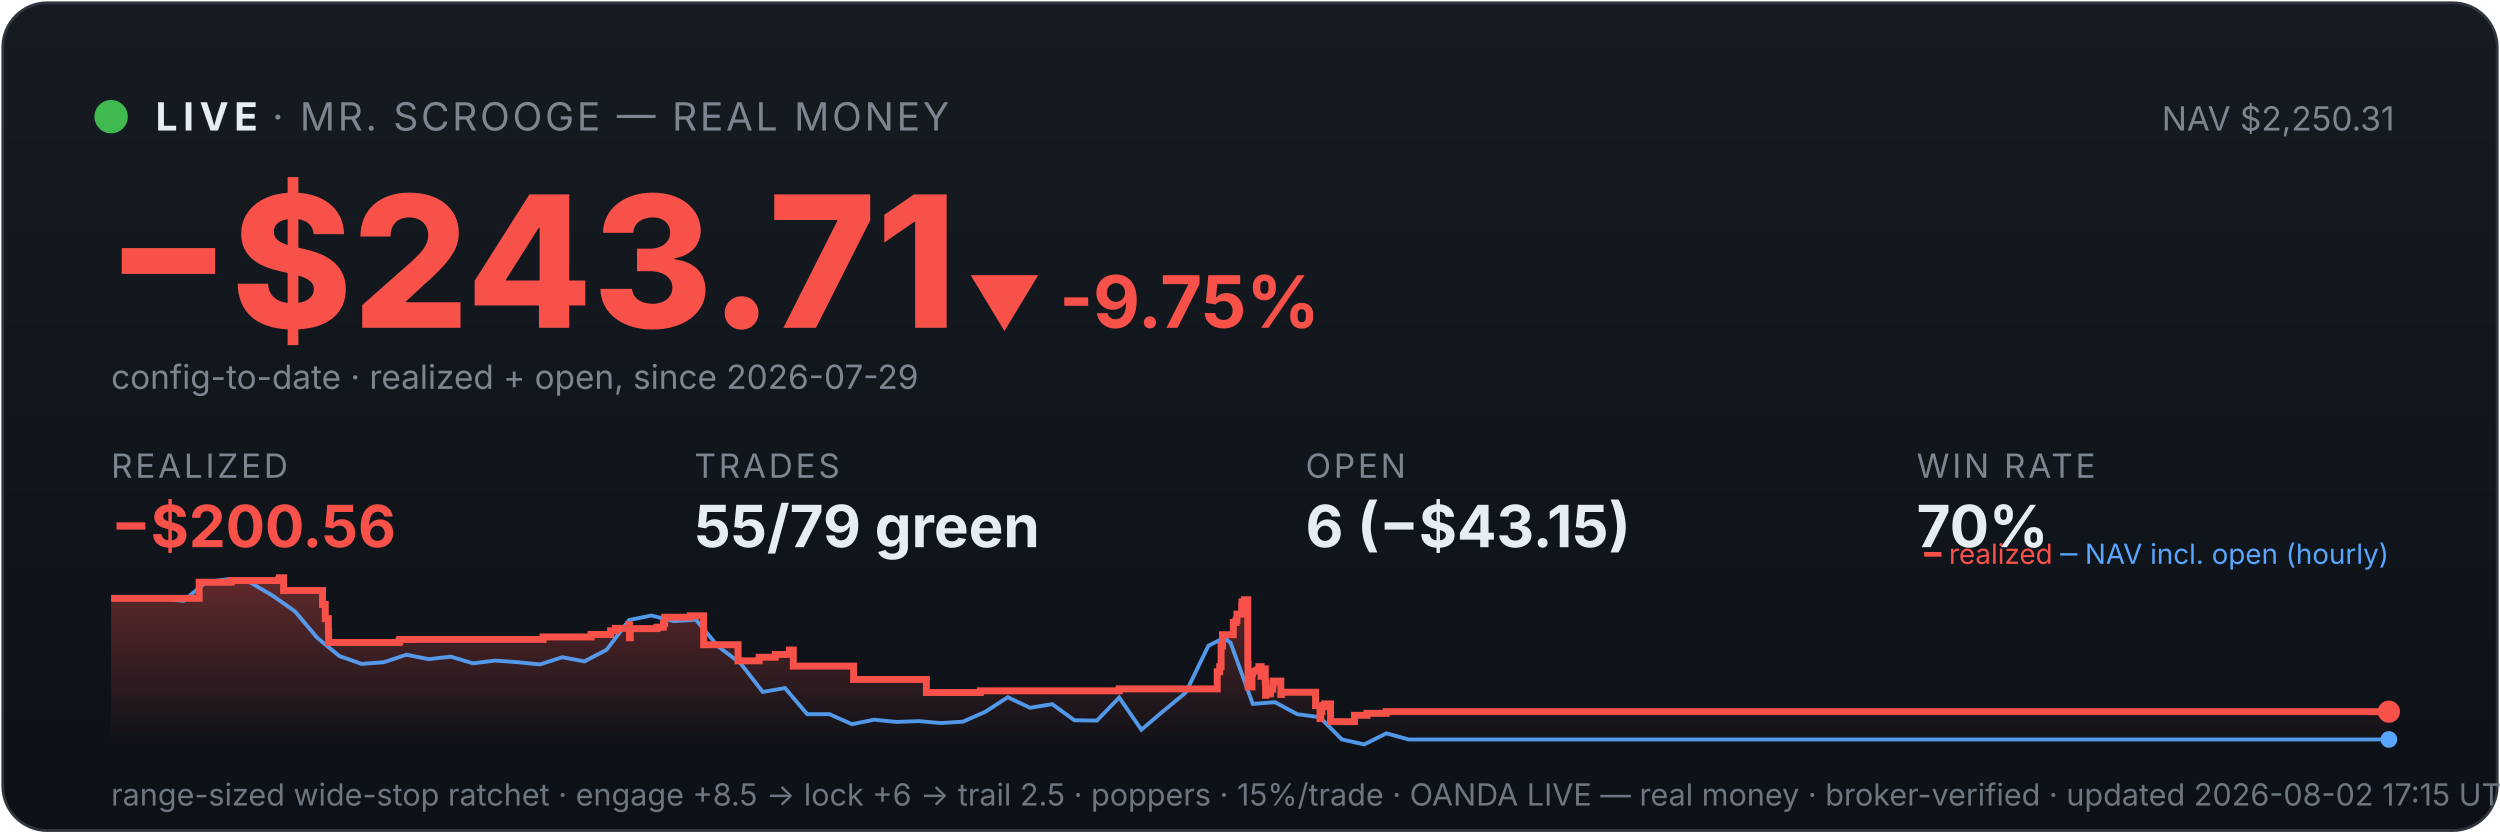
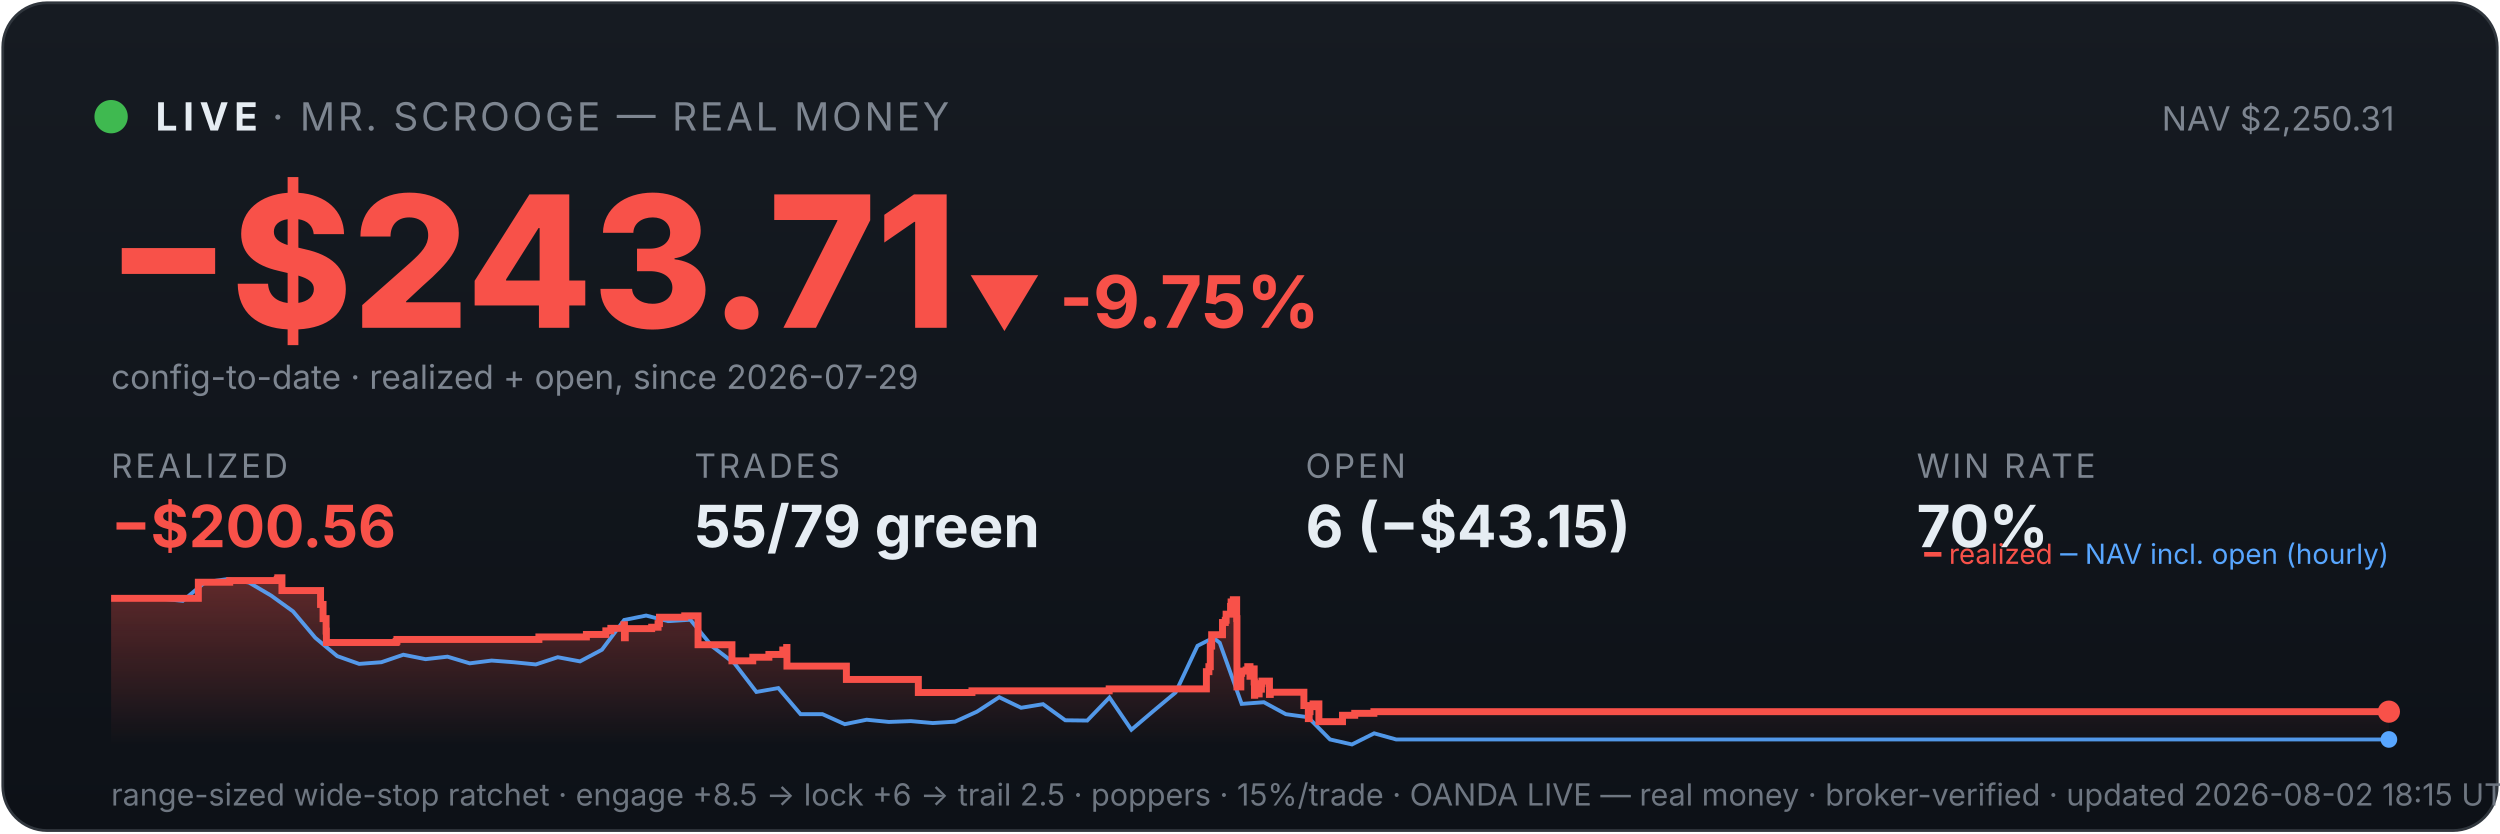
<svg xmlns="http://www.w3.org/2000/svg" viewBox="0 0 900 300" width="100%" font-family="system-ui,-apple-system,sans-serif">
  <defs>
    <linearGradient id="bg" x1="0" y1="0" x2="0" y2="1">
      <stop offset="0" stop-color="#161b22" />
      <stop offset="1" stop-color="#0d1117" />
    </linearGradient>
    <linearGradient id="fill" x1="0" y1="0" x2="0" y2="1">
      <stop offset="0" stop-color="#f85149" stop-opacity="0.35" />
      <stop offset="1" stop-color="#f85149" stop-opacity="0" />
    </linearGradient>
  </defs>
  <rect x="1" y="1" width="898" height="298" rx="16" fill="url(#bg)" stroke="#30363d" />
  <circle cx="40" cy="42" r="6" fill="#3fb950" />
  <text x="56" y="47" font-size="14" font-weight="700" fill="#e6edf3" letter-spacing="2">LIVE</text>
  <text x="98" y="47" font-size="14" fill="#7d8590" letter-spacing="1">· MR. SCROOGE — REAL MONEY</text>
  <text x="862" y="47" font-size="12" fill="#7d8590" text-anchor="end">NAV $2,250.31</text>
  <text x="38" y="118" font-size="66" font-weight="800" fill="#f85149">−$243.71</text>
  <text x="348" y="118" font-size="26" font-weight="700" fill="#f85149">▼ -9.75%</text>
  <text x="40" y="140" font-size="12" fill="#7d8590">config-to-date · realized + open, since 2026-07-29</text>
  <text x="40" y="172" font-family="system-ui,-apple-system,sans-serif" font-size="12" fill="#7d8590" letter-spacing="1">REALIZED</text>
  <text x="40" y="197" font-family="system-ui,-apple-system,sans-serif" font-size="21" font-weight="700" fill="#f85149">−$200.56</text>
  <text x="250" y="172" font-family="system-ui,-apple-system,sans-serif" font-size="12" fill="#7d8590" letter-spacing="1">TRADES</text>
  <text x="250" y="197" font-family="system-ui,-apple-system,sans-serif" font-size="21" font-weight="700" fill="#e6edf3">55/79 green</text>
  <text x="470" y="172" font-family="system-ui,-apple-system,sans-serif" font-size="12" fill="#7d8590" letter-spacing="1">OPEN</text>
  <text x="470" y="197" font-family="system-ui,-apple-system,sans-serif" font-size="21" font-weight="700" fill="#e6edf3">6 (−$43.15)</text>
  <text x="690" y="172" font-family="system-ui,-apple-system,sans-serif" font-size="12" fill="#7d8590" letter-spacing="1">WIN RATE</text>
  <text x="690" y="197" font-family="system-ui,-apple-system,sans-serif" font-size="21" font-weight="700" fill="#e6edf3">70%</text>
-   <polygon points="40,268 40.0,215.4 71.7,215.4 71.7,209.6 83.2,209.6 83.2,209.0 100.4,209.0 100.4,208.6 100.6,208.6 100.6,208.0 102.1,208.0 102.1,212.6 116.1,212.6 116.1,217.6 117.1,217.6 117.1,222.7 118.2,222.7 118.2,227.2 118.3,227.2 118.3,231.3 143.6,231.3 143.6,230.9 143.9,230.9 143.9,230.2 195.5,230.2 195.5,229.3 212.8,229.3 212.8,228.4 219.8,228.4 219.8,227.1 221.6,227.1 221.6,226.2 226.4,226.2 226.4,224.9 226.6,224.9 226.6,229.6 226.9,229.6 226.9,226.3 236.5,226.3 236.5,225.8 238.8,225.8 238.8,224.5 239.3,224.5 239.3,222.2 248.5,222.2 248.5,221.7 253.3,221.7 253.3,226.4 253.3,226.4 253.3,232.1 265.7,232.1 265.7,237.9 273.3,237.9 273.3,236.6 279.1,236.6 279.1,235.6 284.2,235.6 284.2,234.0 285.6,234.0 285.6,233.1 285.6,233.1 285.6,239.8 307.3,239.8 307.3,244.6 333.5,244.6 333.5,249.3 352.9,249.3 352.9,248.7 402.9,248.7 402.9,248.0 438.2,248.0 438.2,245.0 438.2,245.0 438.2,244.2 438.2,244.2 438.2,241.8 439.1,241.8 439.1,240.0 439.6,240.0 439.6,232.6 440.1,232.6 440.1,228.5 444.0,228.5 444.0,226.0 444.0,226.0 444.0,224.1 445.0,224.1 445.0,223.3 445.3,223.3 445.3,221.1 447.0,221.1 447.0,218.3 447.1,218.3 447.1,216.7 448.0,216.7 448.0,215.9 449.2,215.9 449.2,222.7 449.2,222.7 449.2,230.8 449.2,230.8 449.2,239.0 449.3,239.0 449.3,247.3 450.7,247.3 450.7,242.4 450.9,242.4 450.9,241.6 452.6,241.6 452.6,241.2 453.2,241.2 453.2,240.0 454.0,240.0 454.0,244.7 454.0,244.7 454.0,242.0 454.4,242.0 454.4,241.6 455.2,241.6 455.2,240.8 455.5,240.8 455.5,245.5 455.6,245.5 455.6,250.3 455.7,250.3 455.7,249.5 456.6,249.5 456.6,249.8 457.3,249.8 457.3,249.0 457.4,249.0 457.4,248.1 458.2,248.1 458.2,246.2 458.3,246.2 458.3,246.0 458.4,246.0 458.4,245.2 461.1,245.2 461.1,250.0 461.3,250.0 461.3,249.2 473.6,249.2 473.6,254.0 475.2,254.0 475.2,258.7 475.5,258.7 475.5,256.2 475.9,256.2 475.9,254.4 476.9,254.4 476.9,253.4 479.0,253.4 479.0,259.8 487.6,259.8 487.6,257.5 492.1,257.5 492.1,256.8 499.0,256.8 499.0,256.2 860.0,256.2 860.0,256.2 860,268" fill="url(#fill)" />
-   <polyline points="41.8,215.4 42.0,215.4 50.0,215.3 51.3,215.3 58.0,215.5 66.1,216.3 74.1,209.6 82.1,208.5 90.1,209.7 98.1,214.4 106.2,220.1 114.2,229.6 122.2,236.2 130.2,239.0 138.2,238.4 146.3,235.7 154.3,237.3 162.3,236.4 170.3,238.8 178.3,237.8 186.4,238.4 194.4,239.2 202.4,236.6 210.4,238.1 218.4,233.9 226.5,223.2 234.5,221.6 242.5,223.6 250.5,223.1 258.5,232.7 266.6,238.8 274.6,249.1 282.6,247.7 290.6,257.1 298.6,257.1 306.7,260.7 314.7,259.1 322.7,259.9 330.7,259.6 338.7,260.3 346.7,259.8 354.8,256.2 362.8,251.0 370.8,254.8 378.8,253.5 386.8,259.3 394.9,259.4 402.9,251.1 410.9,262.7 418.9,255.9 426.9,249.3 435.0,232.5 440.7,229.6 443.0,231.4 451.0,253.4 459.0,252.8 467.0,257.1 475.1,258.2 483.1,266.2 491.1,268.0 499.1,264.0 507.1,266.2 515.2,266.2 523.2,266.2 531.2,266.2 539.2,266.2 547.2,266.2 555.3,266.2 563.3,266.2 571.3,266.2 579.3,266.2 587.3,266.2 595.4,266.2 603.4,266.2 611.4,266.2 619.4,266.2 627.4,266.2 635.5,266.2 643.5,266.2 651.5,266.2 659.5,266.2 667.5,266.2 675.6,266.2 683.6,266.2 691.6,266.2 699.6,266.2 707.6,266.2 715.6,266.2 723.7,266.2 731.7,266.2 739.7,266.2 747.7,266.2 755.7,266.2 763.8,266.2 771.8,266.2 779.8,266.2 787.8,266.2 795.8,266.2 803.9,266.2 811.9,266.2 819.9,266.2 827.9,266.2 835.9,266.2 844.0,266.2 852.0,266.2 860.0,266.2" fill="none" stroke="#58a6ff" stroke-width="1.4" opacity="0.9" />
-   <polyline points="40.0,215.4 71.7,215.4 71.7,209.6 83.2,209.6 83.2,209.0 100.4,209.0 100.4,208.6 100.6,208.6 100.6,208.0 102.1,208.0 102.1,212.6 116.1,212.6 116.1,217.6 117.1,217.6 117.1,222.7 118.2,222.7 118.2,227.2 118.3,227.2 118.3,231.3 143.6,231.3 143.6,230.9 143.9,230.9 143.9,230.2 195.5,230.2 195.5,229.3 212.8,229.3 212.8,228.4 219.8,228.4 219.8,227.1 221.6,227.1 221.6,226.2 226.4,226.2 226.4,224.9 226.6,224.9 226.6,229.6 226.9,229.6 226.9,226.3 236.5,226.3 236.5,225.8 238.8,225.8 238.8,224.5 239.3,224.5 239.3,222.2 248.5,222.2 248.5,221.7 253.3,221.7 253.3,226.4 253.3,226.4 253.3,232.1 265.7,232.1 265.7,237.9 273.3,237.9 273.3,236.6 279.1,236.6 279.1,235.6 284.2,235.6 284.2,234.0 285.6,234.0 285.6,233.1 285.6,233.1 285.6,239.8 307.3,239.8 307.3,244.6 333.5,244.6 333.5,249.3 352.9,249.3 352.9,248.7 402.9,248.7 402.9,248.0 438.2,248.0 438.2,245.0 438.2,245.0 438.2,244.2 438.2,244.2 438.2,241.8 439.1,241.8 439.1,240.0 439.6,240.0 439.6,232.6 440.1,232.6 440.1,228.5 444.0,228.5 444.0,226.0 444.0,226.0 444.0,224.1 445.0,224.1 445.0,223.3 445.3,223.3 445.3,221.1 447.0,221.1 447.0,218.3 447.1,218.3 447.1,216.7 448.0,216.7 448.0,215.9 449.2,215.9 449.2,222.7 449.2,222.7 449.2,230.8 449.2,230.8 449.2,239.0 449.3,239.0 449.3,247.3 450.7,247.3 450.7,242.4 450.9,242.4 450.9,241.6 452.6,241.6 452.6,241.2 453.2,241.2 453.2,240.0 454.0,240.0 454.0,244.7 454.0,244.7 454.0,242.0 454.4,242.0 454.4,241.6 455.2,241.6 455.2,240.8 455.5,240.8 455.5,245.5 455.6,245.5 455.6,250.3 455.7,250.3 455.7,249.5 456.6,249.5 456.6,249.8 457.3,249.8 457.3,249.0 457.4,249.0 457.4,248.1 458.2,248.1 458.2,246.2 458.3,246.2 458.3,246.0 458.4,246.0 458.4,245.2 461.1,245.2 461.1,250.0 461.3,250.0 461.3,249.2 473.6,249.2 473.6,254.0 475.2,254.0 475.2,258.7 475.5,258.7 475.5,256.2 475.9,256.2 475.9,254.4 476.9,254.4 476.9,253.4 479.0,253.4 479.0,259.8 487.6,259.8 487.6,257.5 492.1,257.5 492.1,256.8 499.0,256.8 499.0,256.2 860.0,256.2 860.0,256.2" fill="none" stroke="#f85149" stroke-width="2.5" />
+   <polygon points="40,268 40.0,215.4 71.4,215.4 71.4,209.6 82.7,209.6 82.7,209.0 99.8,209.0 99.8,208.6 100.0,208.6 100.0,208.0 101.5,208.0 101.5,212.6 115.4,212.6 115.4,217.6 116.3,217.6 116.3,222.7 117.4,222.7 117.4,227.2 117.5,227.2 117.5,231.3 142.6,231.3 142.6,230.9 142.9,230.9 142.9,230.2 194.0,230.2 194.0,229.3 211.1,229.3 211.1,228.4 218.1,228.4 218.1,227.1 219.9,227.1 219.9,226.2 224.6,226.2 224.6,224.9 224.8,224.9 224.8,229.6 225.1,229.6 225.1,226.3 234.6,226.3 234.6,225.8 236.9,225.8 236.9,224.5 237.4,224.5 237.4,222.2 246.5,222.2 246.5,221.7 251.3,221.7 251.3,226.4 251.3,226.4 251.3,232.1 263.5,232.1 263.5,237.9 271.0,237.9 271.0,236.6 276.8,236.6 276.8,235.6 281.8,235.6 281.8,234.0 283.2,234.0 283.2,233.1 283.3,233.1 283.3,239.8 304.7,239.8 304.7,244.6 330.6,244.6 330.6,249.3 349.9,249.3 349.9,248.7 399.3,248.7 399.3,248.0 434.3,248.0 434.3,245.0 434.3,245.0 434.3,244.2 434.3,244.2 434.3,241.8 435.2,241.8 435.2,240.0 435.7,240.0 435.7,232.6 436.2,232.6 436.2,228.5 440.1,228.5 440.1,226.0 440.1,226.0 440.1,224.1 441.1,224.1 441.1,223.3 441.4,223.3 441.4,221.1 443.0,221.1 443.0,218.3 443.2,218.3 443.2,216.7 444.0,216.7 444.0,215.9 445.2,215.9 445.2,222.7 445.3,222.7 445.3,230.8 445.3,230.8 445.3,239.0 445.3,239.0 445.3,247.3 446.7,247.3 446.7,242.4 447.0,242.4 447.0,241.6 448.6,241.6 448.6,241.2 449.2,241.2 449.2,240.0 450.0,240.0 450.0,244.7 450.0,244.7 450.0,242.0 450.4,242.0 450.4,241.6 451.2,241.6 451.2,240.8 451.5,240.8 451.5,245.5 451.6,245.5 451.6,250.3 451.7,250.3 451.7,249.5 452.6,249.5 452.6,249.8 453.3,249.8 453.3,249.0 453.3,249.0 453.3,248.1 454.1,248.1 454.1,246.2 454.2,246.2 454.2,246.0 454.3,246.0 454.3,245.2 457.0,245.2 457.0,250.0 457.3,250.0 457.3,249.2 469.4,249.2 469.4,254.0 471.0,254.0 471.0,258.7 471.3,258.7 471.3,256.2 471.6,256.2 471.6,254.4 472.7,254.4 472.7,253.4 474.8,253.4 474.8,259.8 483.3,259.8 483.3,257.5 487.7,257.5 487.7,256.8 494.6,256.8 494.6,256.2 860.0,256.2 860.0,256.2 860,268" fill="url(#fill)" />
+   <polyline points="41.8,215.4 42.0,215.4 49.9,215.3 51.2,215.3 57.9,215.5 65.8,216.3 73.8,209.6 81.7,208.5 89.6,209.7 97.6,214.4 105.5,220.1 113.5,229.6 121.4,236.2 129.3,239.0 137.3,238.4 145.2,235.7 153.2,237.3 161.1,236.4 169.1,238.8 177.0,237.8 184.9,238.4 192.9,239.2 200.8,236.6 208.8,238.1 216.7,233.9 224.7,223.2 232.6,221.6 240.5,223.6 248.5,223.1 256.4,232.7 264.4,238.8 272.3,249.1 280.2,247.7 288.2,257.1 296.1,257.1 304.1,260.7 312.0,259.1 320.0,259.9 327.9,259.6 335.8,260.3 343.8,259.8 351.7,256.2 359.7,251.0 367.6,254.8 375.5,253.5 383.5,259.3 391.4,259.4 399.4,251.1 407.3,262.7 415.3,255.9 423.2,249.3 431.1,232.5 436.8,229.6 439.1,231.4 447.0,253.4 455.0,252.8 462.9,257.1 470.9,258.2 478.8,266.2 486.7,268.0 494.7,264.0 502.6,266.2 510.6,266.2 518.5,266.2 526.4,266.2 534.4,266.2 542.3,266.2 550.3,266.2 558.2,266.2 566.2,266.2 574.1,266.2 582.0,266.2 590.0,266.2 597.9,266.2 605.9,266.2 613.8,266.2 621.7,266.2 629.7,266.2 637.6,266.2 645.6,266.2 653.5,266.2 661.5,266.2 669.4,266.2 677.3,266.2 685.3,266.2 693.2,266.2 701.2,266.2 709.1,266.2 717.0,266.2 725.0,266.2 732.9,266.2 740.9,266.2 748.8,266.2 756.8,266.2 764.7,266.2 772.6,266.2 780.6,266.2 788.5,266.2 796.5,266.2 804.4,266.2 812.3,266.2 820.3,266.2 828.2,266.2 836.2,266.2 844.1,266.2 852.1,266.2 860.0,266.2" fill="none" stroke="#58a6ff" stroke-width="1.4" opacity="0.9" />
+   <polyline points="40.0,215.4 71.4,215.4 71.4,209.6 82.7,209.6 82.7,209.0 99.8,209.0 99.8,208.6 100.0,208.6 100.0,208.0 101.5,208.0 101.5,212.6 115.4,212.6 115.4,217.6 116.3,217.6 116.3,222.7 117.4,222.7 117.4,227.2 117.5,227.2 117.5,231.3 142.6,231.3 142.6,230.9 142.9,230.9 142.9,230.2 194.0,230.2 194.0,229.3 211.1,229.3 211.1,228.4 218.1,228.4 218.1,227.1 219.9,227.1 219.9,226.2 224.6,226.2 224.6,224.9 224.8,224.9 224.8,229.6 225.1,229.6 225.1,226.3 234.6,226.3 234.6,225.8 236.9,225.8 236.9,224.5 237.4,224.5 237.4,222.2 246.5,222.2 246.5,221.7 251.3,221.7 251.3,226.4 251.3,226.4 251.3,232.1 263.5,232.1 263.5,237.9 271.0,237.9 271.0,236.6 276.8,236.6 276.8,235.6 281.8,235.6 281.8,234.0 283.2,234.0 283.2,233.1 283.3,233.1 283.3,239.8 304.7,239.8 304.7,244.6 330.6,244.6 330.6,249.3 349.9,249.3 349.9,248.7 399.3,248.7 399.3,248.0 434.3,248.0 434.3,245.0 434.3,245.0 434.3,244.2 434.3,244.2 434.3,241.8 435.2,241.8 435.2,240.0 435.7,240.0 435.7,232.6 436.2,232.6 436.2,228.5 440.1,228.5 440.1,226.0 440.1,226.0 440.1,224.1 441.1,224.1 441.1,223.3 441.4,223.3 441.4,221.1 443.0,221.1 443.0,218.3 443.2,218.3 443.2,216.7 444.0,216.7 444.0,215.9 445.2,215.9 445.2,222.7 445.3,222.7 445.3,230.8 445.3,230.8 445.3,239.0 445.3,239.0 445.3,247.3 446.7,247.3 446.7,242.4 447.0,242.4 447.0,241.6 448.6,241.6 448.6,241.2 449.2,241.2 449.2,240.0 450.0,240.0 450.0,244.7 450.0,244.7 450.0,242.0 450.4,242.0 450.4,241.6 451.2,241.6 451.2,240.8 451.5,240.8 451.5,245.5 451.6,245.5 451.6,250.3 451.7,250.3 451.7,249.5 452.6,249.5 452.6,249.8 453.3,249.8 453.3,249.0 453.3,249.0 453.3,248.1 454.1,248.1 454.1,246.2 454.2,246.2 454.2,246.0 454.3,246.0 454.3,245.2 457.0,245.2 457.0,250.0 457.3,250.0 457.3,249.2 469.4,249.2 469.4,254.0 471.0,254.0 471.0,258.7 471.3,258.7 471.3,256.2 471.6,256.2 471.6,254.4 472.7,254.4 472.7,253.4 474.8,253.4 474.8,259.8 483.3,259.8 483.3,257.5 487.7,257.5 487.7,256.8 494.6,256.8 494.6,256.2 860.0,256.2 860.0,256.2" fill="none" stroke="#f85149" stroke-width="2.5" />
  <circle cx="860.0" cy="256.2" r="4" fill="#f85149" />
  <circle cx="860.0" cy="266.2" r="3" fill="#58a6ff" />
  <text x="860" y="203" font-size="10" text-anchor="end" fill="#7d8590">
    <tspan fill="#f85149">━ realized</tspan>
    <tspan fill="#58a6ff">─ NAV incl. open (hourly)</tspan>
  </text>
-   <text x="40" y="290" font-size="11" fill="#6e7681">range-sized wide-stop ratchet · engage +8.5 → lock +6 → trail 2.5 · poppers · 15%/trade · OANDA LIVE — real money · broker-verified · updated 2026-08-02 17:15 UTC</text>
+   <text x="40" y="290" font-size="11" fill="#6e7681">range-sized wide-stop ratchet · engage +8.5 → lock +6 → trail 2.5 · poppers · 15%/trade · OANDA LIVE — real money · broker-verified · updated 2026-08-02 18:15 UTC</text>
</svg>
